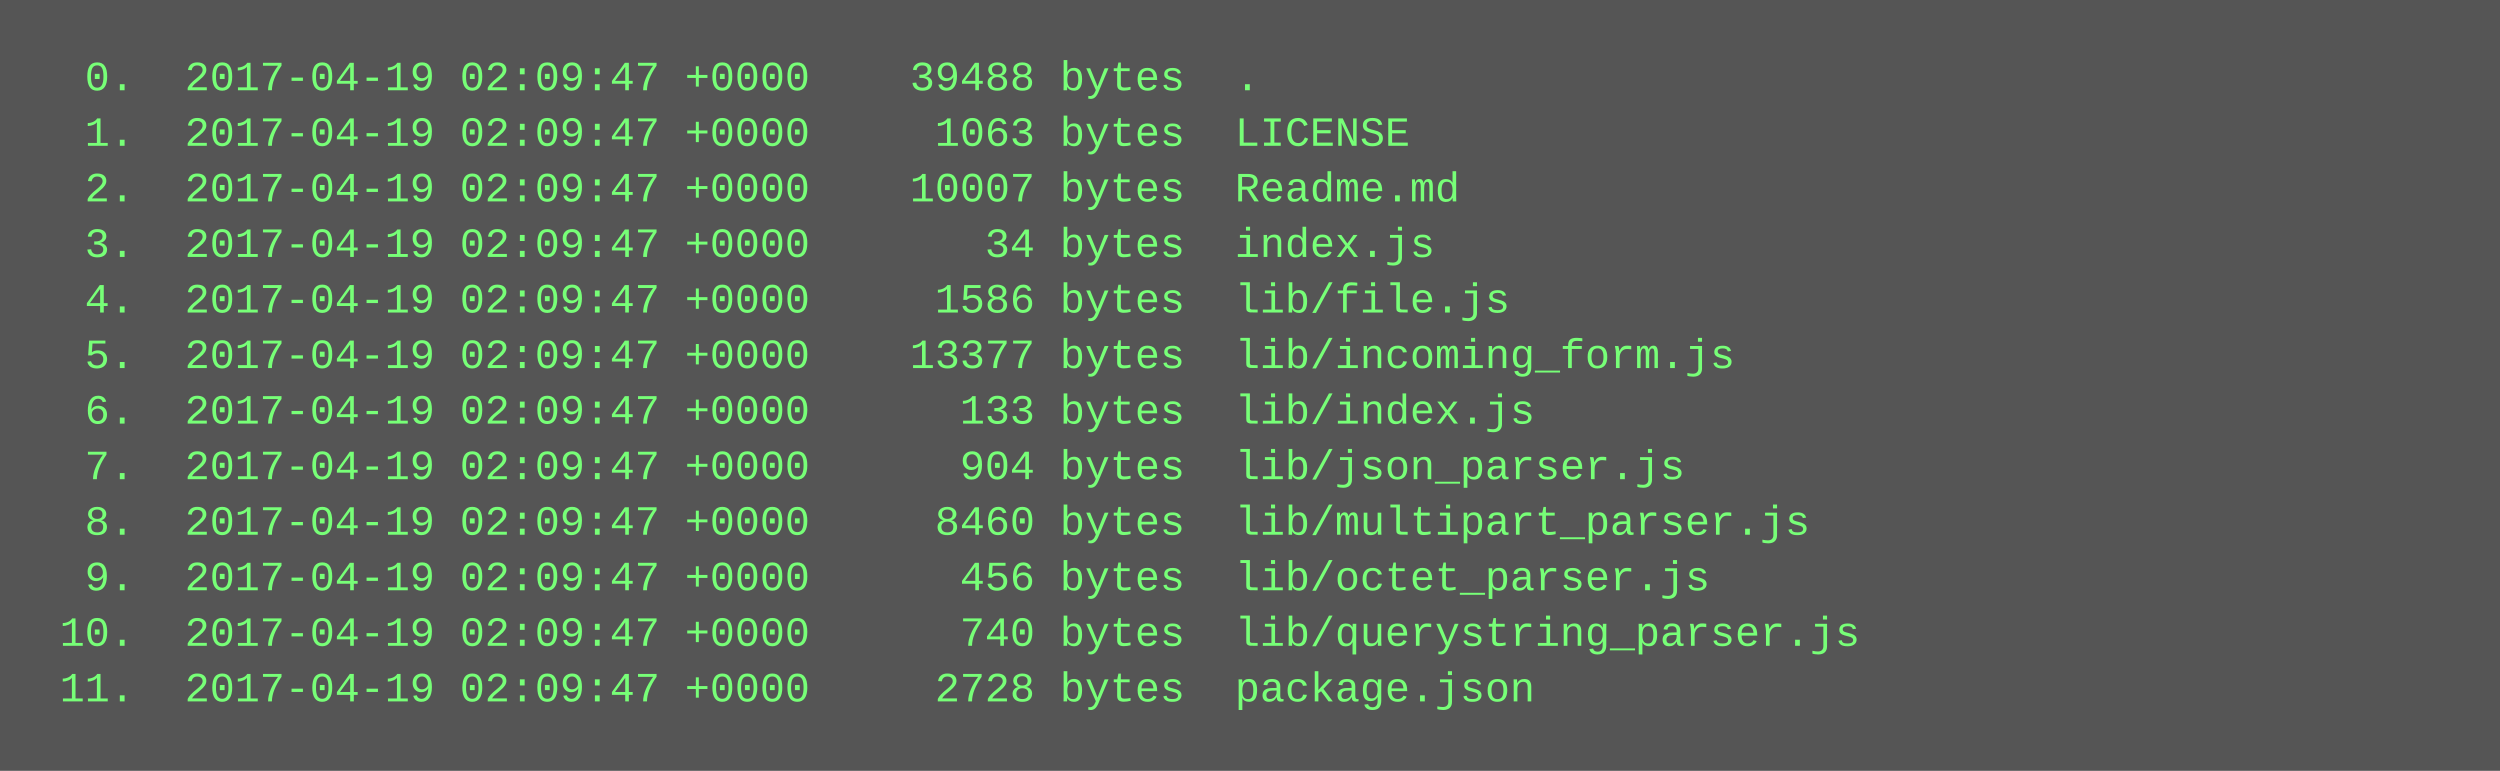
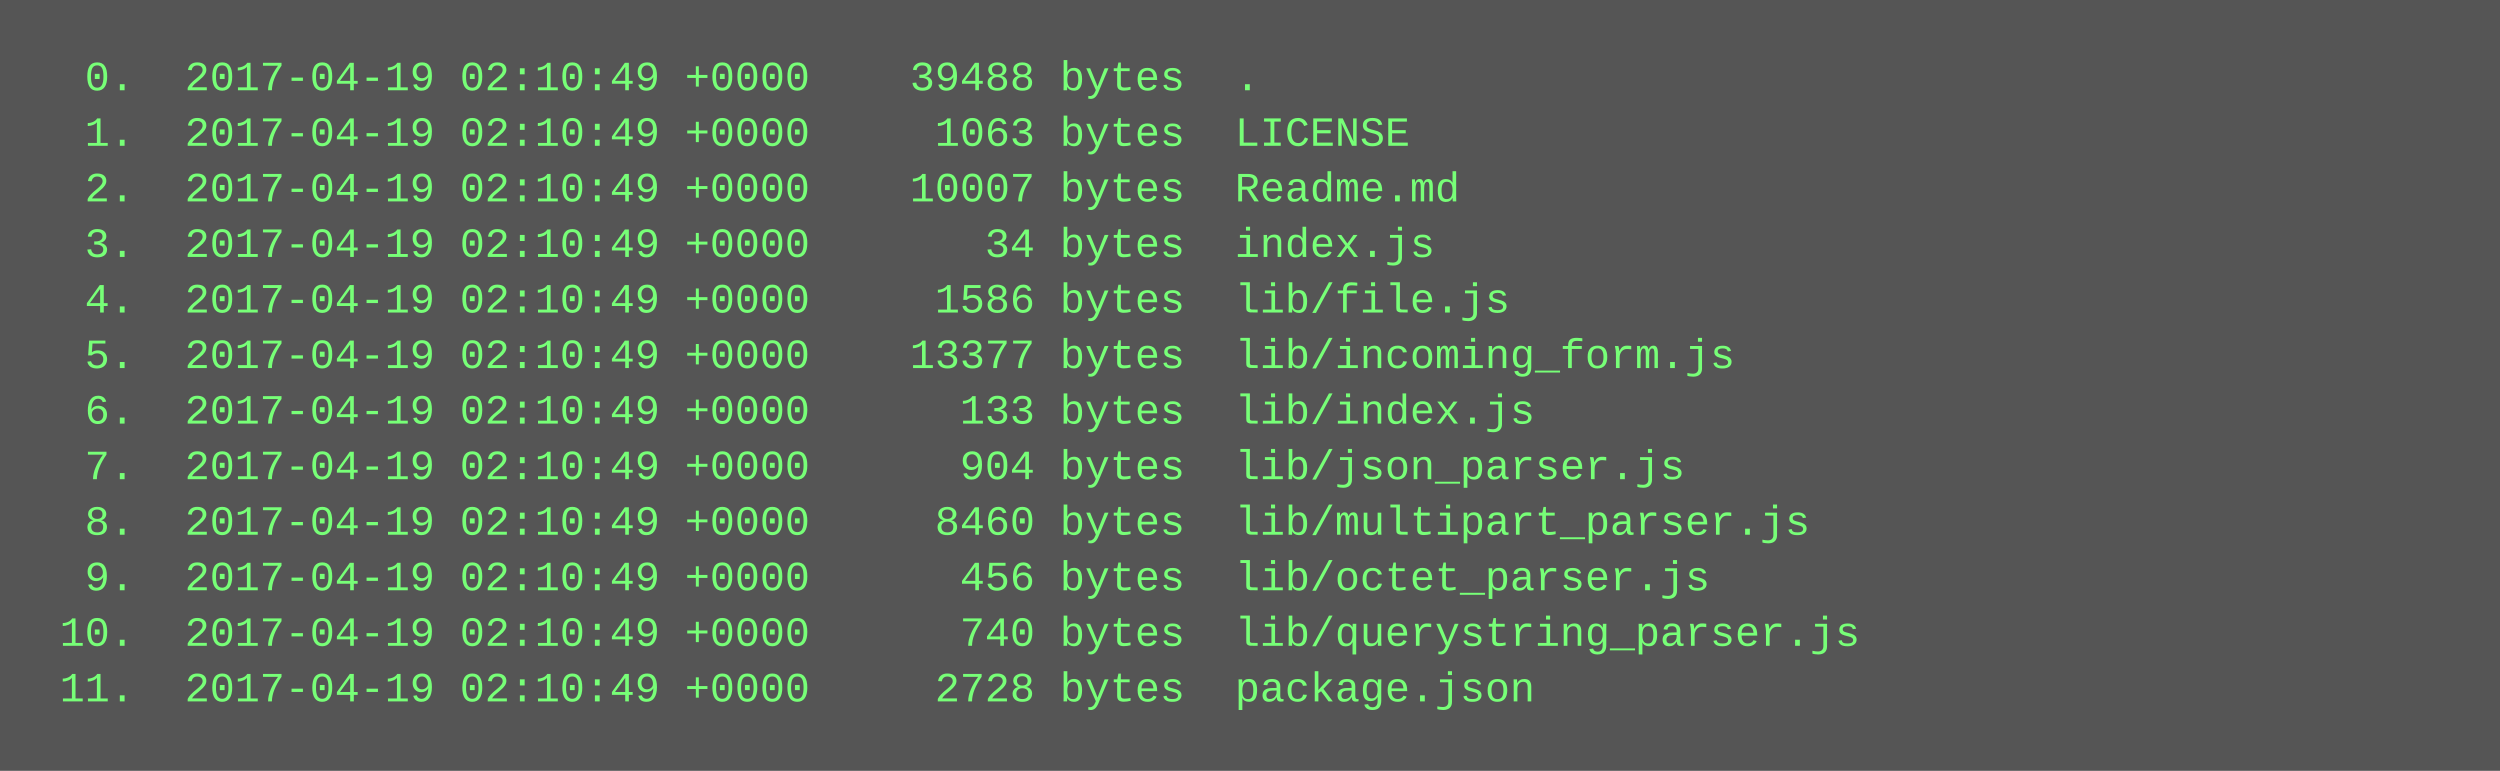
<svg xmlns="http://www.w3.org/2000/svg" height="222" width="720">
  <rect height="222" fill="#555" width="720" />
  <text fill="#7f7" font-family="Courier New" font-size="12" xml:space="preserve">
-     <tspan x="10" y="26">  0.  2017-04-19 02:09:47 +0000    39488 bytes  .</tspan>
-     <tspan x="10" y="42">  1.  2017-04-19 02:09:47 +0000     1063 bytes  LICENSE</tspan>
-     <tspan x="10" y="58">  2.  2017-04-19 02:09:47 +0000    10007 bytes  Readme.md</tspan>
-     <tspan x="10" y="74">  3.  2017-04-19 02:09:47 +0000       34 bytes  index.js</tspan>
-     <tspan x="10" y="90">  4.  2017-04-19 02:09:47 +0000     1586 bytes  lib/file.js</tspan>
-     <tspan x="10" y="106">  5.  2017-04-19 02:09:47 +0000    13377 bytes  lib/incoming_form.js</tspan>
-     <tspan x="10" y="122">  6.  2017-04-19 02:09:47 +0000      133 bytes  lib/index.js</tspan>
-     <tspan x="10" y="138">  7.  2017-04-19 02:09:47 +0000      904 bytes  lib/json_parser.js</tspan>
-     <tspan x="10" y="154">  8.  2017-04-19 02:09:47 +0000     8460 bytes  lib/multipart_parser.js</tspan>
-     <tspan x="10" y="170">  9.  2017-04-19 02:09:47 +0000      456 bytes  lib/octet_parser.js</tspan>
-     <tspan x="10" y="186"> 10.  2017-04-19 02:09:47 +0000      740 bytes  lib/querystring_parser.js</tspan>
-     <tspan x="10" y="202"> 11.  2017-04-19 02:09:47 +0000     2728 bytes  package.json</tspan>
+     <tspan x="10" y="26">  0.  2017-04-19 02:10:49 +0000    39488 bytes  .</tspan>
+     <tspan x="10" y="42">  1.  2017-04-19 02:10:49 +0000     1063 bytes  LICENSE</tspan>
+     <tspan x="10" y="58">  2.  2017-04-19 02:10:49 +0000    10007 bytes  Readme.md</tspan>
+     <tspan x="10" y="74">  3.  2017-04-19 02:10:49 +0000       34 bytes  index.js</tspan>
+     <tspan x="10" y="90">  4.  2017-04-19 02:10:49 +0000     1586 bytes  lib/file.js</tspan>
+     <tspan x="10" y="106">  5.  2017-04-19 02:10:49 +0000    13377 bytes  lib/incoming_form.js</tspan>
+     <tspan x="10" y="122">  6.  2017-04-19 02:10:49 +0000      133 bytes  lib/index.js</tspan>
+     <tspan x="10" y="138">  7.  2017-04-19 02:10:49 +0000      904 bytes  lib/json_parser.js</tspan>
+     <tspan x="10" y="154">  8.  2017-04-19 02:10:49 +0000     8460 bytes  lib/multipart_parser.js</tspan>
+     <tspan x="10" y="170">  9.  2017-04-19 02:10:49 +0000      456 bytes  lib/octet_parser.js</tspan>
+     <tspan x="10" y="186"> 10.  2017-04-19 02:10:49 +0000      740 bytes  lib/querystring_parser.js</tspan>
+     <tspan x="10" y="202"> 11.  2017-04-19 02:10:49 +0000     2728 bytes  package.json</tspan>
  </text>
</svg>
